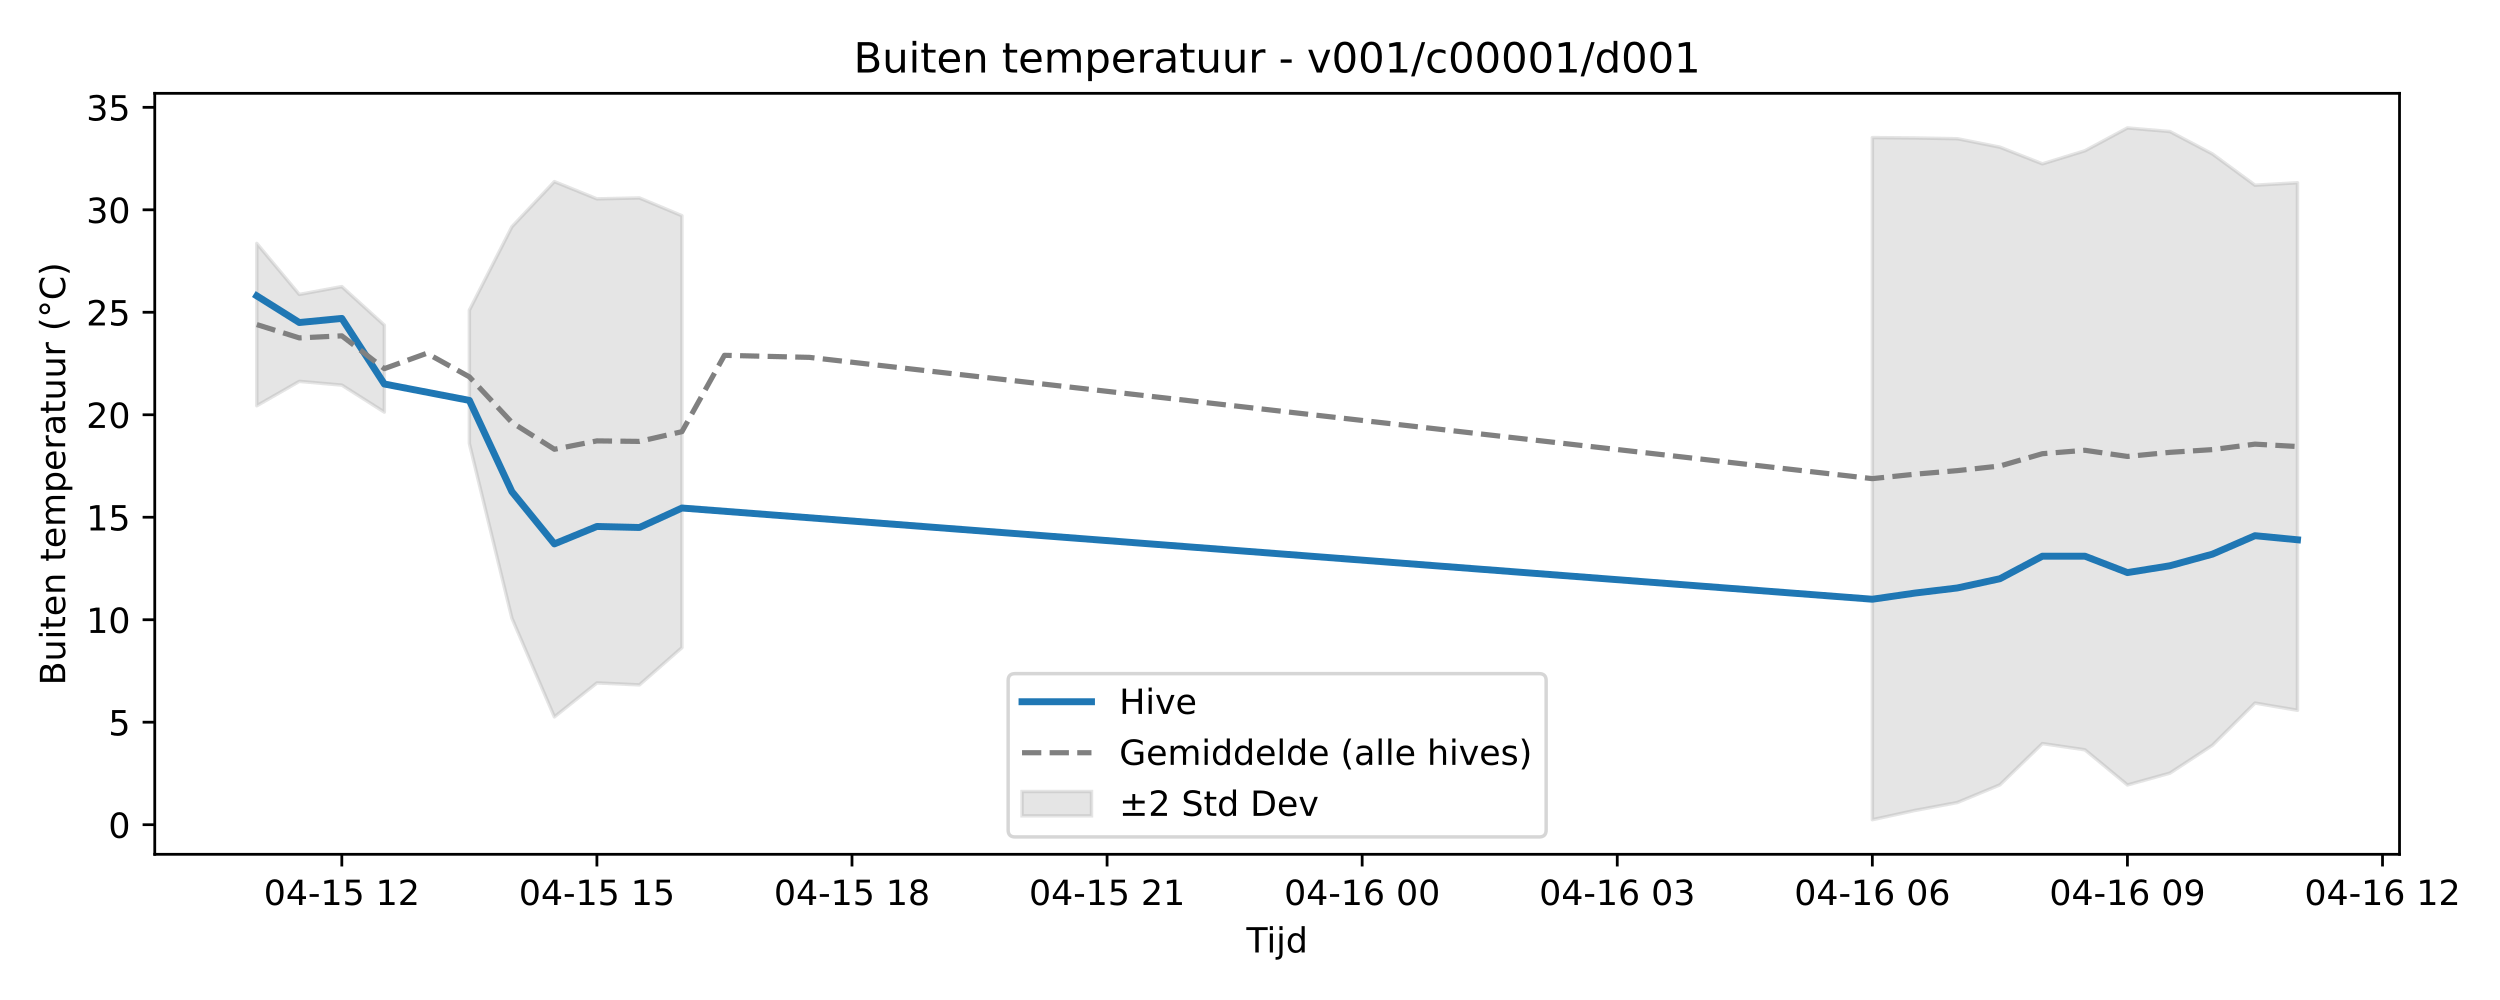
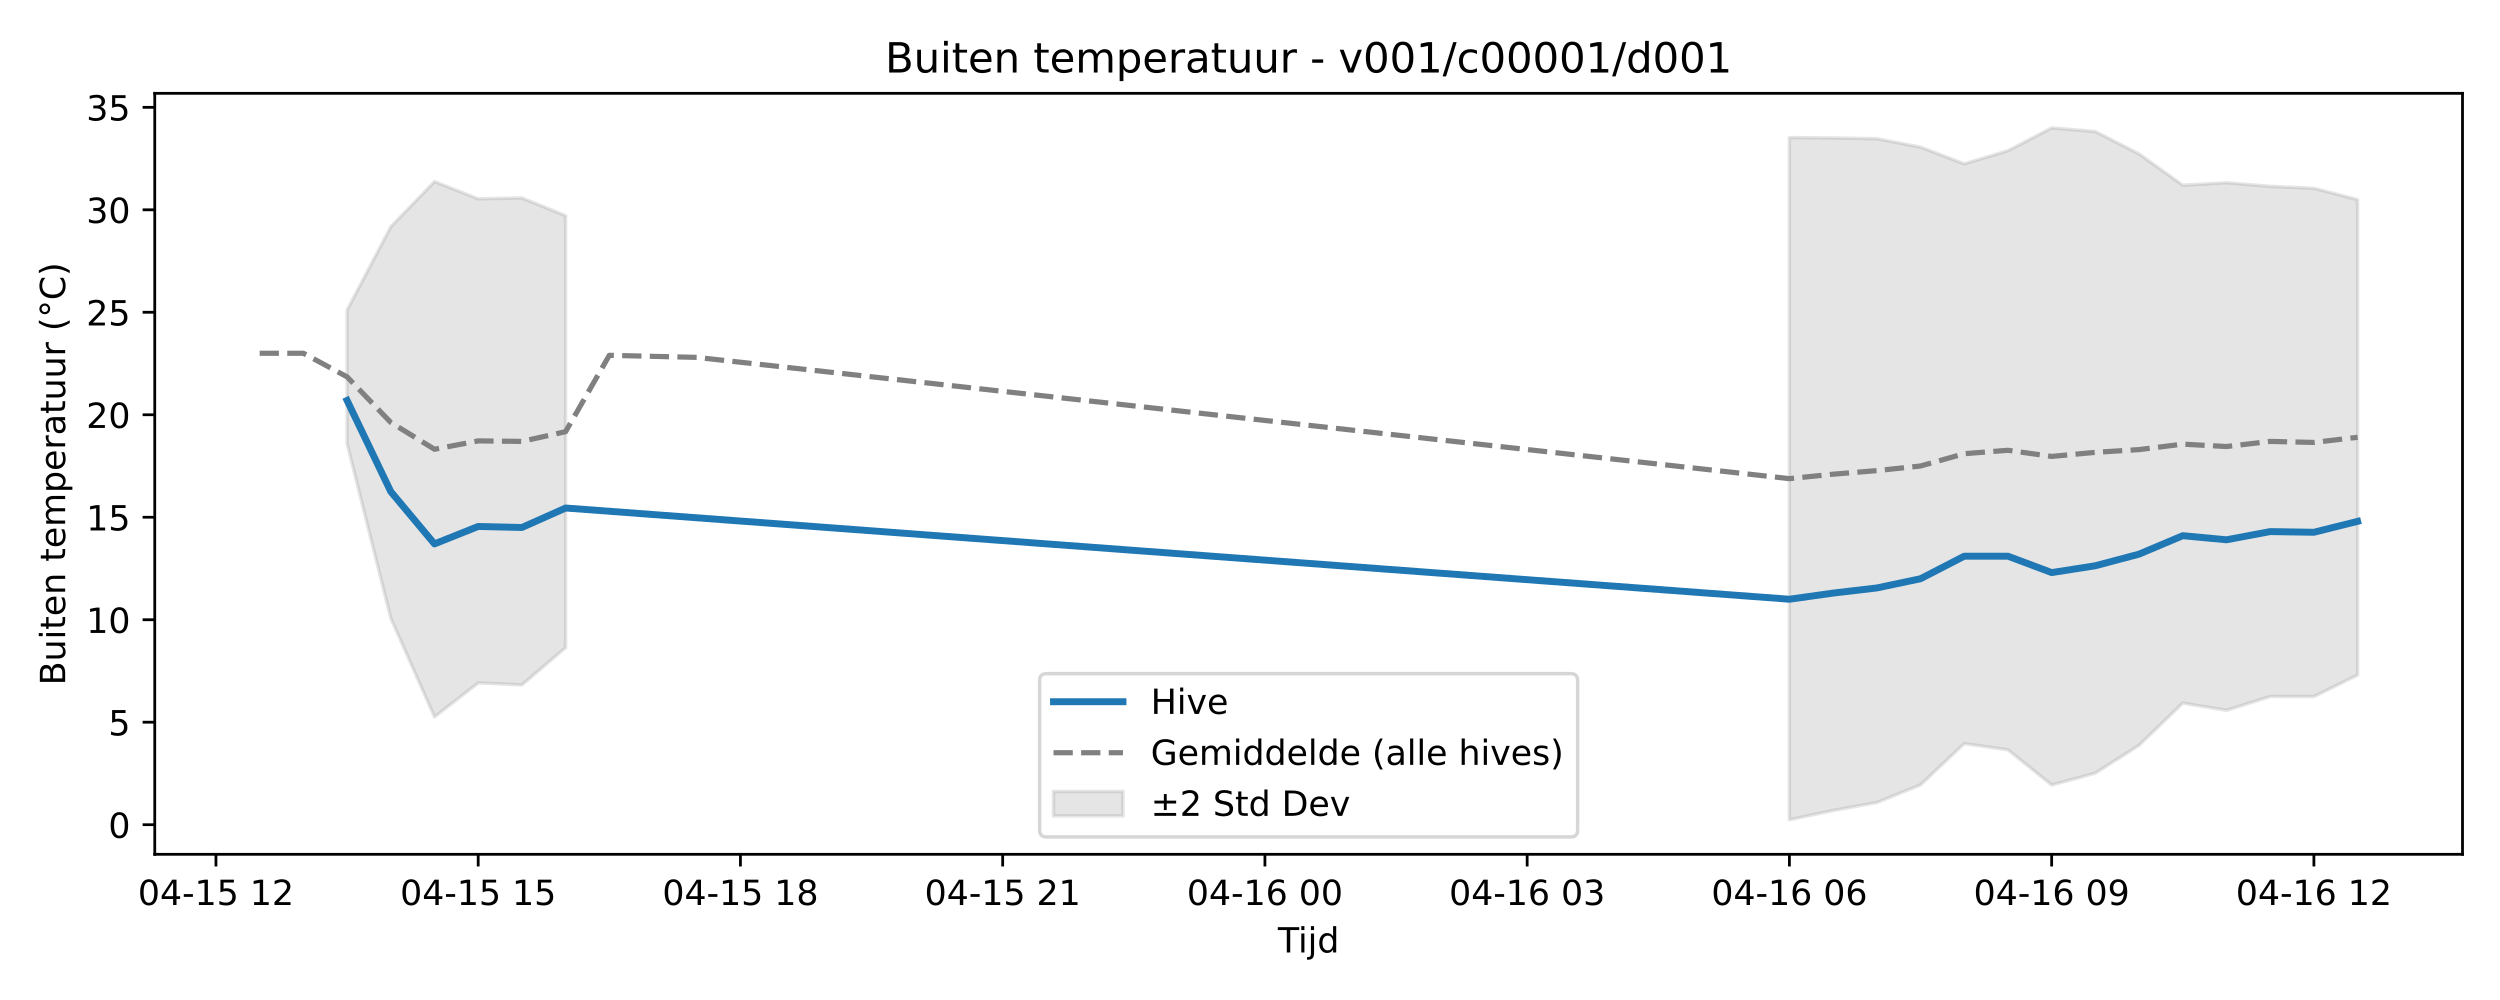
<svg xmlns="http://www.w3.org/2000/svg" xmlns:xlink="http://www.w3.org/1999/xlink" width="720pt" height="288pt" viewBox="0 0 720 288" version="1.1">
  <defs>
    <style type="text/css">*{stroke-linejoin: round; stroke-linecap: butt}</style>
  </defs>
  <g id="figure_1">
    <g id="patch_1">
      <path d="M 0 288  L 720 288  L 720 0  L 0 0  z " style="fill: #ffffff" />
    </g>
    <g id="axes_1">
      <g id="patch_2">
-         <path d="M 44.57 246.04  L 691.062 246.04  L 691.062 26.88  L 44.57 26.88  z " style="fill: #ffffff" />
+         <path d="M 44.57 246.04  L 709.2 246.04  L 709.2 26.88  L 44.57 26.88  z " style="fill: #ffffff" />
      </g>
      <g id="FillBetweenPolyCollection_1">
-         <path d="M 73.956 70.103  L 73.956 116.852  L 86.2 109.837  L 98.444 110.916  L 110.689 118.691  L 110.689 93.647  L 110.689 93.647  L 98.444 82.533  L 86.2 84.793  L 73.956 70.103  z " clip-path="url(#pbc7a99e768)" style="fill: #808080; fill-opacity: 0.2; stroke: #808080; stroke-opacity: 0.2" />
-         <path d="M 135.177 89.33  L 135.177 127.731  L 147.421 178.014  L 159.665 206.469  L 171.909 196.684  L 184.154 197.249  L 196.398 186.514  L 196.398 62.128  L 196.398 62.128  L 184.154 57.001  L 171.909 57.271  L 159.665 52.307  L 147.421 65.315  L 135.177 89.33  z " clip-path="url(#pbc7a99e768)" style="fill: #808080; fill-opacity: 0.2; stroke: #808080; stroke-opacity: 0.2" />
-         <path d="M 539.235 39.619  L 539.235 236.078  L 551.479 233.408  L 563.723 231.123  L 575.967 226.038  L 588.211 214.148  L 600.455 215.947  L 612.7 226.066  L 624.944 222.659  L 637.188 214.637  L 649.432 202.488  L 661.676 204.568  L 661.676 52.633  L 661.676 52.633  L 649.432 53.335  L 637.188 44.335  L 624.944 37.887  L 612.7 36.842  L 600.455 43.419  L 588.211 47.186  L 575.967 42.379  L 563.723 39.951  L 551.479 39.732  L 539.235 39.619  z " clip-path="url(#pbc7a99e768)" style="fill: #808080; fill-opacity: 0.2; stroke: #808080; stroke-opacity: 0.2" />
+         <path d="M 99.956 89.33  L 99.956 127.731  L 112.544 178.014  L 125.131 206.469  L 137.719 196.684  L 150.307 197.249  L 162.894 186.514  L 162.894 62.128  L 162.894 62.128  L 150.307 57.001  L 137.719 57.271  L 125.131 52.307  L 112.544 65.315  L 99.956 89.33  z " clip-path="url(#p6efbaef630)" style="fill: #808080; fill-opacity: 0.2; stroke: #808080; stroke-opacity: 0.2" />
+         <path d="M 515.35 39.619  L 515.35 236.078  L 527.937 233.408  L 540.525 231.123  L 553.113 226.038  L 565.7 214.148  L 578.288 215.947  L 590.876 226.066  L 603.463 222.659  L 616.051 214.637  L 628.639 202.488  L 641.226 204.568  L 653.814 200.588  L 666.402 200.605  L 678.99 194.399  L 678.99 57.49  L 678.99 57.49  L 666.402 54.235  L 653.814 53.662  L 641.226 52.633  L 628.639 53.335  L 616.051 44.335  L 603.463 37.887  L 590.876 36.842  L 578.288 43.419  L 565.7 47.186  L 553.113 42.379  L 540.525 39.951  L 527.937 39.732  L 515.35 39.619  z " clip-path="url(#p6efbaef630)" style="fill: #808080; fill-opacity: 0.2; stroke: #808080; stroke-opacity: 0.2" />
      </g>
      <g id="matplotlib.axis_1">
        <g id="xtick_1">
          <g id="line2d_1">
            <defs>
-               <path id="mc1a8b65678" d="M 0 0  L 0 3.5  " style="stroke: #000000; stroke-width: 0.8" />
-             </defs>
-             <g>
-               <use xlink:href="#mc1a8b65678" x="98.444" y="246.04" style="stroke: #000000; stroke-width: 0.8" />
+               <path id="m1a8bd1f457" d="M 0 0  L 0 3.5  " style="stroke: #000000; stroke-width: 0.8" />
+             </defs>
+             <g>
+               <use xlink:href="#m1a8bd1f457" x="62.193" y="246.04" style="stroke: #000000; stroke-width: 0.8" />
            </g>
          </g>
          <g id="text_1">
-             <g transform="translate(75.96389 260.6384) scale(0.1 -0.1)">
+             <g transform="translate(39.7123 260.6384) scale(0.1 -0.1)">
              <defs>
                <path id="DejaVuSans-30" d="M 2034 4250  Q 1547 4250 1301 3770  Q 1056 3291 1056 2328  Q 1056 1369 1301 889  Q 1547 409 2034 409  Q 2525 409 2770 889  Q 3016 1369 3016 2328  Q 3016 3291 2770 3770  Q 2525 4250 2034 4250  z M 2034 4750  Q 2819 4750 3233 4129  Q 3647 3509 3647 2328  Q 3647 1150 3233 529  Q 2819 -91 2034 -91  Q 1250 -91 836 529  Q 422 1150 422 2328  Q 422 3509 836 4129  Q 1250 4750 2034 4750  z " transform="scale(0.015625)" />
                <path id="DejaVuSans-34" d="M 2419 4116  L 825 1625  L 2419 1625  L 2419 4116  z M 2253 4666  L 3047 4666  L 3047 1625  L 3713 1625  L 3713 1100  L 3047 1100  L 3047 0  L 2419 0  L 2419 1100  L 313 1100  L 313 1709  L 2253 4666  z " transform="scale(0.015625)" />
                <path id="DejaVuSans-2d" d="M 313 2009  L 1997 2009  L 1997 1497  L 313 1497  L 313 2009  z " transform="scale(0.015625)" />
                <path id="DejaVuSans-31" d="M 794 531  L 1825 531  L 1825 4091  L 703 3866  L 703 4441  L 1819 4666  L 2450 4666  L 2450 531  L 3481 531  L 3481 0  L 794 0  L 794 531  z " transform="scale(0.015625)" />
                <path id="DejaVuSans-35" d="M 691 4666  L 3169 4666  L 3169 4134  L 1269 4134  L 1269 2991  Q 1406 3038 1543 3061  Q 1681 3084 1819 3084  Q 2600 3084 3056 2656  Q 3513 2228 3513 1497  Q 3513 744 3044 326  Q 2575 -91 1722 -91  Q 1428 -91 1123 -41  Q 819 9 494 109  L 494 744  Q 775 591 1075 516  Q 1375 441 1709 441  Q 2250 441 2565 725  Q 2881 1009 2881 1497  Q 2881 1984 2565 2268  Q 2250 2553 1709 2553  Q 1456 2553 1204 2497  Q 953 2441 691 2322  L 691 4666  z " transform="scale(0.015625)" />
                <path id="DejaVuSans-20" transform="scale(0.015625)" />
                <path id="DejaVuSans-32" d="M 1228 531  L 3431 531  L 3431 0  L 469 0  L 469 531  Q 828 903 1448 1529  Q 2069 2156 2228 2338  Q 2531 2678 2651 2914  Q 2772 3150 2772 3378  Q 2772 3750 2511 3984  Q 2250 4219 1831 4219  Q 1534 4219 1204 4116  Q 875 4013 500 3803  L 500 4441  Q 881 4594 1212 4672  Q 1544 4750 1819 4750  Q 2544 4750 2975 4387  Q 3406 4025 3406 3419  Q 3406 3131 3298 2873  Q 3191 2616 2906 2266  Q 2828 2175 2409 1742  Q 1991 1309 1228 531  z " transform="scale(0.015625)" />
              </defs>
              <use xlink:href="#DejaVuSans-30" />
              <use xlink:href="#DejaVuSans-34" transform="translate(63.62305 0)" />
              <use xlink:href="#DejaVuSans-2d" transform="translate(127.2461 0)" />
              <use xlink:href="#DejaVuSans-31" transform="translate(163.3301 0)" />
              <use xlink:href="#DejaVuSans-35" transform="translate(226.9531 0)" />
              <use xlink:href="#DejaVuSans-20" transform="translate(290.5762 0)" />
              <use xlink:href="#DejaVuSans-31" transform="translate(322.3633 0)" />
              <use xlink:href="#DejaVuSans-32" transform="translate(385.9863 0)" />
            </g>
          </g>
        </g>
        <g id="xtick_2">
          <g id="line2d_2">
            <g>
-               <use xlink:href="#mc1a8b65678" x="171.909" y="246.04" style="stroke: #000000; stroke-width: 0.8" />
+               <use xlink:href="#m1a8bd1f457" x="137.719" y="246.04" style="stroke: #000000; stroke-width: 0.8" />
            </g>
          </g>
          <g id="text_2">
-             <g transform="translate(149.4289 260.6384) scale(0.1 -0.1)">
+             <g transform="translate(115.2384 260.6384) scale(0.1 -0.1)">
              <use xlink:href="#DejaVuSans-30" />
              <use xlink:href="#DejaVuSans-34" transform="translate(63.62305 0)" />
              <use xlink:href="#DejaVuSans-2d" transform="translate(127.2461 0)" />
              <use xlink:href="#DejaVuSans-31" transform="translate(163.3301 0)" />
              <use xlink:href="#DejaVuSans-35" transform="translate(226.9531 0)" />
              <use xlink:href="#DejaVuSans-20" transform="translate(290.5762 0)" />
              <use xlink:href="#DejaVuSans-31" transform="translate(322.3633 0)" />
              <use xlink:href="#DejaVuSans-35" transform="translate(385.9863 0)" />
            </g>
          </g>
        </g>
        <g id="xtick_3">
          <g id="line2d_3">
            <g>
-               <use xlink:href="#mc1a8b65678" x="245.374" y="246.04" style="stroke: #000000; stroke-width: 0.8" />
+               <use xlink:href="#m1a8bd1f457" x="213.245" y="246.04" style="stroke: #000000; stroke-width: 0.8" />
            </g>
          </g>
          <g id="text_3">
-             <g transform="translate(222.8939 260.6384) scale(0.1 -0.1)">
+             <g transform="translate(190.7646 260.6384) scale(0.1 -0.1)">
              <defs>
                <path id="DejaVuSans-38" d="M 2034 2216  Q 1584 2216 1326 1975  Q 1069 1734 1069 1313  Q 1069 891 1326 650  Q 1584 409 2034 409  Q 2484 409 2743 651  Q 3003 894 3003 1313  Q 3003 1734 2745 1975  Q 2488 2216 2034 2216  z M 1403 2484  Q 997 2584 770 2862  Q 544 3141 544 3541  Q 544 4100 942 4425  Q 1341 4750 2034 4750  Q 2731 4750 3128 4425  Q 3525 4100 3525 3541  Q 3525 3141 3298 2862  Q 3072 2584 2669 2484  Q 3125 2378 3379 2068  Q 3634 1759 3634 1313  Q 3634 634 3220 271  Q 2806 -91 2034 -91  Q 1263 -91 848 271  Q 434 634 434 1313  Q 434 1759 690 2068  Q 947 2378 1403 2484  z M 1172 3481  Q 1172 3119 1398 2916  Q 1625 2713 2034 2713  Q 2441 2713 2670 2916  Q 2900 3119 2900 3481  Q 2900 3844 2670 4047  Q 2441 4250 2034 4250  Q 1625 4250 1398 4047  Q 1172 3844 1172 3481  z " transform="scale(0.015625)" />
              </defs>
              <use xlink:href="#DejaVuSans-30" />
              <use xlink:href="#DejaVuSans-34" transform="translate(63.62305 0)" />
              <use xlink:href="#DejaVuSans-2d" transform="translate(127.2461 0)" />
              <use xlink:href="#DejaVuSans-31" transform="translate(163.3301 0)" />
              <use xlink:href="#DejaVuSans-35" transform="translate(226.9531 0)" />
              <use xlink:href="#DejaVuSans-20" transform="translate(290.5762 0)" />
              <use xlink:href="#DejaVuSans-31" transform="translate(322.3633 0)" />
              <use xlink:href="#DejaVuSans-38" transform="translate(385.9863 0)" />
            </g>
          </g>
        </g>
        <g id="xtick_4">
          <g id="line2d_4">
            <g>
-               <use xlink:href="#mc1a8b65678" x="318.839" y="246.04" style="stroke: #000000; stroke-width: 0.8" />
+               <use xlink:href="#m1a8bd1f457" x="288.771" y="246.04" style="stroke: #000000; stroke-width: 0.8" />
            </g>
          </g>
          <g id="text_4">
-             <g transform="translate(296.359 260.6384) scale(0.1 -0.1)">
+             <g transform="translate(266.2907 260.6384) scale(0.1 -0.1)">
              <use xlink:href="#DejaVuSans-30" />
              <use xlink:href="#DejaVuSans-34" transform="translate(63.62305 0)" />
              <use xlink:href="#DejaVuSans-2d" transform="translate(127.2461 0)" />
              <use xlink:href="#DejaVuSans-31" transform="translate(163.3301 0)" />
              <use xlink:href="#DejaVuSans-35" transform="translate(226.9531 0)" />
              <use xlink:href="#DejaVuSans-20" transform="translate(290.5762 0)" />
              <use xlink:href="#DejaVuSans-32" transform="translate(322.3633 0)" />
              <use xlink:href="#DejaVuSans-31" transform="translate(385.9863 0)" />
            </g>
          </g>
        </g>
        <g id="xtick_5">
          <g id="line2d_5">
            <g>
-               <use xlink:href="#mc1a8b65678" x="392.304" y="246.04" style="stroke: #000000; stroke-width: 0.8" />
+               <use xlink:href="#m1a8bd1f457" x="364.297" y="246.04" style="stroke: #000000; stroke-width: 0.8" />
            </g>
          </g>
          <g id="text_5">
-             <g transform="translate(369.824 260.6384) scale(0.1 -0.1)">
+             <g transform="translate(341.8168 260.6384) scale(0.1 -0.1)">
              <defs>
                <path id="DejaVuSans-36" d="M 2113 2584  Q 1688 2584 1439 2293  Q 1191 2003 1191 1497  Q 1191 994 1439 701  Q 1688 409 2113 409  Q 2538 409 2786 701  Q 3034 994 3034 1497  Q 3034 2003 2786 2293  Q 2538 2584 2113 2584  z M 3366 4563  L 3366 3988  Q 3128 4100 2886 4159  Q 2644 4219 2406 4219  Q 1781 4219 1451 3797  Q 1122 3375 1075 2522  Q 1259 2794 1537 2939  Q 1816 3084 2150 3084  Q 2853 3084 3261 2657  Q 3669 2231 3669 1497  Q 3669 778 3244 343  Q 2819 -91 2113 -91  Q 1303 -91 875 529  Q 447 1150 447 2328  Q 447 3434 972 4092  Q 1497 4750 2381 4750  Q 2619 4750 2861 4703  Q 3103 4656 3366 4563  z " transform="scale(0.015625)" />
              </defs>
              <use xlink:href="#DejaVuSans-30" />
              <use xlink:href="#DejaVuSans-34" transform="translate(63.62305 0)" />
              <use xlink:href="#DejaVuSans-2d" transform="translate(127.2461 0)" />
              <use xlink:href="#DejaVuSans-31" transform="translate(163.3301 0)" />
              <use xlink:href="#DejaVuSans-36" transform="translate(226.9531 0)" />
              <use xlink:href="#DejaVuSans-20" transform="translate(290.5762 0)" />
              <use xlink:href="#DejaVuSans-30" transform="translate(322.3633 0)" />
              <use xlink:href="#DejaVuSans-30" transform="translate(385.9863 0)" />
            </g>
          </g>
        </g>
        <g id="xtick_6">
          <g id="line2d_6">
            <g>
-               <use xlink:href="#mc1a8b65678" x="465.77" y="246.04" style="stroke: #000000; stroke-width: 0.8" />
+               <use xlink:href="#m1a8bd1f457" x="439.823" y="246.04" style="stroke: #000000; stroke-width: 0.8" />
            </g>
          </g>
          <g id="text_6">
-             <g transform="translate(443.289 260.6384) scale(0.1 -0.1)">
+             <g transform="translate(417.343 260.6384) scale(0.1 -0.1)">
              <defs>
                <path id="DejaVuSans-33" d="M 2597 2516  Q 3050 2419 3304 2112  Q 3559 1806 3559 1356  Q 3559 666 3084 287  Q 2609 -91 1734 -91  Q 1441 -91 1130 -33  Q 819 25 488 141  L 488 750  Q 750 597 1062 519  Q 1375 441 1716 441  Q 2309 441 2620 675  Q 2931 909 2931 1356  Q 2931 1769 2642 2001  Q 2353 2234 1838 2234  L 1294 2234  L 1294 2753  L 1863 2753  Q 2328 2753 2575 2939  Q 2822 3125 2822 3475  Q 2822 3834 2567 4026  Q 2313 4219 1838 4219  Q 1578 4219 1281 4162  Q 984 4106 628 3988  L 628 4550  Q 988 4650 1302 4700  Q 1616 4750 1894 4750  Q 2613 4750 3031 4423  Q 3450 4097 3450 3541  Q 3450 3153 3228 2886  Q 3006 2619 2597 2516  z " transform="scale(0.015625)" />
              </defs>
              <use xlink:href="#DejaVuSans-30" />
              <use xlink:href="#DejaVuSans-34" transform="translate(63.62305 0)" />
              <use xlink:href="#DejaVuSans-2d" transform="translate(127.2461 0)" />
              <use xlink:href="#DejaVuSans-31" transform="translate(163.3301 0)" />
              <use xlink:href="#DejaVuSans-36" transform="translate(226.9531 0)" />
              <use xlink:href="#DejaVuSans-20" transform="translate(290.5762 0)" />
              <use xlink:href="#DejaVuSans-30" transform="translate(322.3633 0)" />
              <use xlink:href="#DejaVuSans-33" transform="translate(385.9863 0)" />
            </g>
          </g>
        </g>
        <g id="xtick_7">
          <g id="line2d_7">
            <g>
-               <use xlink:href="#mc1a8b65678" x="539.235" y="246.04" style="stroke: #000000; stroke-width: 0.8" />
+               <use xlink:href="#m1a8bd1f457" x="515.35" y="246.04" style="stroke: #000000; stroke-width: 0.8" />
            </g>
          </g>
          <g id="text_7">
-             <g transform="translate(516.7541 260.6384) scale(0.1 -0.1)">
+             <g transform="translate(492.8691 260.6384) scale(0.1 -0.1)">
              <use xlink:href="#DejaVuSans-30" />
              <use xlink:href="#DejaVuSans-34" transform="translate(63.62305 0)" />
              <use xlink:href="#DejaVuSans-2d" transform="translate(127.2461 0)" />
              <use xlink:href="#DejaVuSans-31" transform="translate(163.3301 0)" />
              <use xlink:href="#DejaVuSans-36" transform="translate(226.9531 0)" />
              <use xlink:href="#DejaVuSans-20" transform="translate(290.5762 0)" />
              <use xlink:href="#DejaVuSans-30" transform="translate(322.3633 0)" />
              <use xlink:href="#DejaVuSans-36" transform="translate(385.9863 0)" />
            </g>
          </g>
        </g>
        <g id="xtick_8">
          <g id="line2d_8">
            <g>
-               <use xlink:href="#mc1a8b65678" x="612.7" y="246.04" style="stroke: #000000; stroke-width: 0.8" />
+               <use xlink:href="#m1a8bd1f457" x="590.876" y="246.04" style="stroke: #000000; stroke-width: 0.8" />
            </g>
          </g>
          <g id="text_8">
-             <g transform="translate(590.2191 260.6384) scale(0.1 -0.1)">
+             <g transform="translate(568.3953 260.6384) scale(0.1 -0.1)">
              <defs>
                <path id="DejaVuSans-39" d="M 703 97  L 703 672  Q 941 559 1184 500  Q 1428 441 1663 441  Q 2288 441 2617 861  Q 2947 1281 2994 2138  Q 2813 1869 2534 1725  Q 2256 1581 1919 1581  Q 1219 1581 811 2004  Q 403 2428 403 3163  Q 403 3881 828 4315  Q 1253 4750 1959 4750  Q 2769 4750 3195 4129  Q 3622 3509 3622 2328  Q 3622 1225 3098 567  Q 2575 -91 1691 -91  Q 1453 -91 1209 -44  Q 966 3 703 97  z M 1959 2075  Q 2384 2075 2632 2365  Q 2881 2656 2881 3163  Q 2881 3666 2632 3958  Q 2384 4250 1959 4250  Q 1534 4250 1286 3958  Q 1038 3666 1038 3163  Q 1038 2656 1286 2365  Q 1534 2075 1959 2075  z " transform="scale(0.015625)" />
              </defs>
              <use xlink:href="#DejaVuSans-30" />
              <use xlink:href="#DejaVuSans-34" transform="translate(63.62305 0)" />
              <use xlink:href="#DejaVuSans-2d" transform="translate(127.2461 0)" />
              <use xlink:href="#DejaVuSans-31" transform="translate(163.3301 0)" />
              <use xlink:href="#DejaVuSans-36" transform="translate(226.9531 0)" />
              <use xlink:href="#DejaVuSans-20" transform="translate(290.5762 0)" />
              <use xlink:href="#DejaVuSans-30" transform="translate(322.3633 0)" />
              <use xlink:href="#DejaVuSans-39" transform="translate(385.9863 0)" />
            </g>
          </g>
        </g>
        <g id="xtick_9">
          <g id="line2d_9">
            <g>
-               <use xlink:href="#mc1a8b65678" x="686.165" y="246.04" style="stroke: #000000; stroke-width: 0.8" />
+               <use xlink:href="#m1a8bd1f457" x="666.402" y="246.04" style="stroke: #000000; stroke-width: 0.8" />
            </g>
          </g>
          <g id="text_9">
-             <g transform="translate(663.6841 260.6384) scale(0.1 -0.1)">
+             <g transform="translate(643.9214 260.6384) scale(0.1 -0.1)">
              <use xlink:href="#DejaVuSans-30" />
              <use xlink:href="#DejaVuSans-34" transform="translate(63.62305 0)" />
              <use xlink:href="#DejaVuSans-2d" transform="translate(127.2461 0)" />
              <use xlink:href="#DejaVuSans-31" transform="translate(163.3301 0)" />
              <use xlink:href="#DejaVuSans-36" transform="translate(226.9531 0)" />
              <use xlink:href="#DejaVuSans-20" transform="translate(290.5762 0)" />
              <use xlink:href="#DejaVuSans-31" transform="translate(322.3633 0)" />
              <use xlink:href="#DejaVuSans-32" transform="translate(385.9863 0)" />
            </g>
          </g>
        </g>
        <g id="text_10">
-           <g transform="translate(358.9661 274.3166) scale(0.1 -0.1)">
+           <g transform="translate(368.035 274.3166) scale(0.1 -0.1)">
            <defs>
              <path id="DejaVuSans-54" d="M -19 4666  L 3928 4666  L 3928 4134  L 2272 4134  L 2272 0  L 1638 0  L 1638 4134  L -19 4134  L -19 4666  z " transform="scale(0.015625)" />
              <path id="DejaVuSans-69" d="M 603 3500  L 1178 3500  L 1178 0  L 603 0  L 603 3500  z M 603 4863  L 1178 4863  L 1178 4134  L 603 4134  L 603 4863  z " transform="scale(0.015625)" />
              <path id="DejaVuSans-6a" d="M 603 3500  L 1178 3500  L 1178 -63  Q 1178 -731 923 -1031  Q 669 -1331 103 -1331  L -116 -1331  L -116 -844  L 38 -844  Q 366 -844 484 -692  Q 603 -541 603 -63  L 603 3500  z M 603 4863  L 1178 4863  L 1178 4134  L 603 4134  L 603 4863  z " transform="scale(0.015625)" />
              <path id="DejaVuSans-64" d="M 2906 2969  L 2906 4863  L 3481 4863  L 3481 0  L 2906 0  L 2906 525  Q 2725 213 2448 61  Q 2172 -91 1784 -91  Q 1150 -91 751 415  Q 353 922 353 1747  Q 353 2572 751 3078  Q 1150 3584 1784 3584  Q 2172 3584 2448 3432  Q 2725 3281 2906 2969  z M 947 1747  Q 947 1113 1208 752  Q 1469 391 1925 391  Q 2381 391 2643 752  Q 2906 1113 2906 1747  Q 2906 2381 2643 2742  Q 2381 3103 1925 3103  Q 1469 3103 1208 2742  Q 947 2381 947 1747  z " transform="scale(0.015625)" />
            </defs>
            <use xlink:href="#DejaVuSans-54" />
            <use xlink:href="#DejaVuSans-69" transform="translate(57.95898 0)" />
            <use xlink:href="#DejaVuSans-6a" transform="translate(85.74219 0)" />
            <use xlink:href="#DejaVuSans-64" transform="translate(113.5254 0)" />
          </g>
        </g>
      </g>
      <g id="matplotlib.axis_2">
        <g id="ytick_1">
          <g id="line2d_10">
            <defs>
-               <path id="m2f827213f3" d="M 0 0  L -3.5 0  " style="stroke: #000000; stroke-width: 0.8" />
-             </defs>
-             <g>
-               <use xlink:href="#m2f827213f3" x="44.57" y="237.511" style="stroke: #000000; stroke-width: 0.8" />
+               <path id="m69169f152b" d="M 0 0  L -3.5 0  " style="stroke: #000000; stroke-width: 0.8" />
+             </defs>
+             <g>
+               <use xlink:href="#m69169f152b" x="44.57" y="237.511" style="stroke: #000000; stroke-width: 0.8" />
            </g>
          </g>
          <g id="text_11">
            <g transform="translate(31.2075 241.3104) scale(0.1 -0.1)">
              <use xlink:href="#DejaVuSans-30" />
            </g>
          </g>
        </g>
        <g id="ytick_2">
          <g id="line2d_11">
            <g>
-               <use xlink:href="#m2f827213f3" x="44.57" y="207.996" style="stroke: #000000; stroke-width: 0.8" />
+               <use xlink:href="#m69169f152b" x="44.57" y="207.996" style="stroke: #000000; stroke-width: 0.8" />
            </g>
          </g>
          <g id="text_12">
            <g transform="translate(31.2075 211.7953) scale(0.1 -0.1)">
              <use xlink:href="#DejaVuSans-35" />
            </g>
          </g>
        </g>
        <g id="ytick_3">
          <g id="line2d_12">
            <g>
-               <use xlink:href="#m2f827213f3" x="44.57" y="178.481" style="stroke: #000000; stroke-width: 0.8" />
+               <use xlink:href="#m69169f152b" x="44.57" y="178.481" style="stroke: #000000; stroke-width: 0.8" />
            </g>
          </g>
          <g id="text_13">
            <g transform="translate(24.845 182.2803) scale(0.1 -0.1)">
              <use xlink:href="#DejaVuSans-31" />
              <use xlink:href="#DejaVuSans-30" transform="translate(63.62305 0)" />
            </g>
          </g>
        </g>
        <g id="ytick_4">
          <g id="line2d_13">
            <g>
-               <use xlink:href="#m2f827213f3" x="44.57" y="148.966" style="stroke: #000000; stroke-width: 0.8" />
+               <use xlink:href="#m69169f152b" x="44.57" y="148.966" style="stroke: #000000; stroke-width: 0.8" />
            </g>
          </g>
          <g id="text_14">
            <g transform="translate(24.845 152.7653) scale(0.1 -0.1)">
              <use xlink:href="#DejaVuSans-31" />
              <use xlink:href="#DejaVuSans-35" transform="translate(63.62305 0)" />
            </g>
          </g>
        </g>
        <g id="ytick_5">
          <g id="line2d_14">
            <g>
-               <use xlink:href="#m2f827213f3" x="44.57" y="119.451" style="stroke: #000000; stroke-width: 0.8" />
+               <use xlink:href="#m69169f152b" x="44.57" y="119.451" style="stroke: #000000; stroke-width: 0.8" />
            </g>
          </g>
          <g id="text_15">
            <g transform="translate(24.845 123.2502) scale(0.1 -0.1)">
              <use xlink:href="#DejaVuSans-32" />
              <use xlink:href="#DejaVuSans-30" transform="translate(63.62305 0)" />
            </g>
          </g>
        </g>
        <g id="ytick_6">
          <g id="line2d_15">
            <g>
-               <use xlink:href="#m2f827213f3" x="44.57" y="89.936" style="stroke: #000000; stroke-width: 0.8" />
+               <use xlink:href="#m69169f152b" x="44.57" y="89.936" style="stroke: #000000; stroke-width: 0.8" />
            </g>
          </g>
          <g id="text_16">
            <g transform="translate(24.845 93.73517) scale(0.1 -0.1)">
              <use xlink:href="#DejaVuSans-32" />
              <use xlink:href="#DejaVuSans-35" transform="translate(63.62305 0)" />
            </g>
          </g>
        </g>
        <g id="ytick_7">
          <g id="line2d_16">
            <g>
-               <use xlink:href="#m2f827213f3" x="44.57" y="60.421" style="stroke: #000000; stroke-width: 0.8" />
+               <use xlink:href="#m69169f152b" x="44.57" y="60.421" style="stroke: #000000; stroke-width: 0.8" />
            </g>
          </g>
          <g id="text_17">
            <g transform="translate(24.845 64.22013) scale(0.1 -0.1)">
              <use xlink:href="#DejaVuSans-33" />
              <use xlink:href="#DejaVuSans-30" transform="translate(63.62305 0)" />
            </g>
          </g>
        </g>
        <g id="ytick_8">
          <g id="line2d_17">
            <g>
-               <use xlink:href="#m2f827213f3" x="44.57" y="30.906" style="stroke: #000000; stroke-width: 0.8" />
+               <use xlink:href="#m69169f152b" x="44.57" y="30.906" style="stroke: #000000; stroke-width: 0.8" />
            </g>
          </g>
          <g id="text_18">
            <g transform="translate(24.845 34.70509) scale(0.1 -0.1)">
              <use xlink:href="#DejaVuSans-33" />
              <use xlink:href="#DejaVuSans-35" transform="translate(63.62305 0)" />
            </g>
          </g>
        </g>
        <g id="text_19">
          <g transform="translate(18.76531 197.3553) rotate(-90) scale(0.1 -0.1)">
            <defs>
              <path id="DejaVuSans-42" d="M 1259 2228  L 1259 519  L 2272 519  Q 2781 519 3026 730  Q 3272 941 3272 1375  Q 3272 1813 3026 2020  Q 2781 2228 2272 2228  L 1259 2228  z M 1259 4147  L 1259 2741  L 2194 2741  Q 2656 2741 2882 2914  Q 3109 3088 3109 3444  Q 3109 3797 2882 3972  Q 2656 4147 2194 4147  L 1259 4147  z M 628 4666  L 2241 4666  Q 2963 4666 3353 4366  Q 3744 4066 3744 3513  Q 3744 3084 3544 2831  Q 3344 2578 2956 2516  Q 3422 2416 3680 2098  Q 3938 1781 3938 1306  Q 3938 681 3513 340  Q 3088 0 2303 0  L 628 0  L 628 4666  z " transform="scale(0.015625)" />
              <path id="DejaVuSans-75" d="M 544 1381  L 544 3500  L 1119 3500  L 1119 1403  Q 1119 906 1312 657  Q 1506 409 1894 409  Q 2359 409 2629 706  Q 2900 1003 2900 1516  L 2900 3500  L 3475 3500  L 3475 0  L 2900 0  L 2900 538  Q 2691 219 2414 64  Q 2138 -91 1772 -91  Q 1169 -91 856 284  Q 544 659 544 1381  z M 1991 3584  L 1991 3584  z " transform="scale(0.015625)" />
              <path id="DejaVuSans-74" d="M 1172 4494  L 1172 3500  L 2356 3500  L 2356 3053  L 1172 3053  L 1172 1153  Q 1172 725 1289 603  Q 1406 481 1766 481  L 2356 481  L 2356 0  L 1766 0  Q 1100 0 847 248  Q 594 497 594 1153  L 594 3053  L 172 3053  L 172 3500  L 594 3500  L 594 4494  L 1172 4494  z " transform="scale(0.015625)" />
              <path id="DejaVuSans-65" d="M 3597 1894  L 3597 1613  L 953 1613  Q 991 1019 1311 708  Q 1631 397 2203 397  Q 2534 397 2845 478  Q 3156 559 3463 722  L 3463 178  Q 3153 47 2828 -22  Q 2503 -91 2169 -91  Q 1331 -91 842 396  Q 353 884 353 1716  Q 353 2575 817 3079  Q 1281 3584 2069 3584  Q 2775 3584 3186 3129  Q 3597 2675 3597 1894  z M 3022 2063  Q 3016 2534 2758 2815  Q 2500 3097 2075 3097  Q 1594 3097 1305 2825  Q 1016 2553 972 2059  L 3022 2063  z " transform="scale(0.015625)" />
              <path id="DejaVuSans-6e" d="M 3513 2113  L 3513 0  L 2938 0  L 2938 2094  Q 2938 2591 2744 2837  Q 2550 3084 2163 3084  Q 1697 3084 1428 2787  Q 1159 2491 1159 1978  L 1159 0  L 581 0  L 581 3500  L 1159 3500  L 1159 2956  Q 1366 3272 1645 3428  Q 1925 3584 2291 3584  Q 2894 3584 3203 3211  Q 3513 2838 3513 2113  z " transform="scale(0.015625)" />
              <path id="DejaVuSans-6d" d="M 3328 2828  Q 3544 3216 3844 3400  Q 4144 3584 4550 3584  Q 5097 3584 5394 3201  Q 5691 2819 5691 2113  L 5691 0  L 5113 0  L 5113 2094  Q 5113 2597 4934 2840  Q 4756 3084 4391 3084  Q 3944 3084 3684 2787  Q 3425 2491 3425 1978  L 3425 0  L 2847 0  L 2847 2094  Q 2847 2600 2669 2842  Q 2491 3084 2119 3084  Q 1678 3084 1418 2786  Q 1159 2488 1159 1978  L 1159 0  L 581 0  L 581 3500  L 1159 3500  L 1159 2956  Q 1356 3278 1631 3431  Q 1906 3584 2284 3584  Q 2666 3584 2933 3390  Q 3200 3197 3328 2828  z " transform="scale(0.015625)" />
              <path id="DejaVuSans-70" d="M 1159 525  L 1159 -1331  L 581 -1331  L 581 3500  L 1159 3500  L 1159 2969  Q 1341 3281 1617 3432  Q 1894 3584 2278 3584  Q 2916 3584 3314 3078  Q 3713 2572 3713 1747  Q 3713 922 3314 415  Q 2916 -91 2278 -91  Q 1894 -91 1617 61  Q 1341 213 1159 525  z M 3116 1747  Q 3116 2381 2855 2742  Q 2594 3103 2138 3103  Q 1681 3103 1420 2742  Q 1159 2381 1159 1747  Q 1159 1113 1420 752  Q 1681 391 2138 391  Q 2594 391 2855 752  Q 3116 1113 3116 1747  z " transform="scale(0.015625)" />
              <path id="DejaVuSans-72" d="M 2631 2963  Q 2534 3019 2420 3045  Q 2306 3072 2169 3072  Q 1681 3072 1420 2755  Q 1159 2438 1159 1844  L 1159 0  L 581 0  L 581 3500  L 1159 3500  L 1159 2956  Q 1341 3275 1631 3429  Q 1922 3584 2338 3584  Q 2397 3584 2469 3576  Q 2541 3569 2628 3553  L 2631 2963  z " transform="scale(0.015625)" />
              <path id="DejaVuSans-61" d="M 2194 1759  Q 1497 1759 1228 1600  Q 959 1441 959 1056  Q 959 750 1161 570  Q 1363 391 1709 391  Q 2188 391 2477 730  Q 2766 1069 2766 1631  L 2766 1759  L 2194 1759  z M 3341 1997  L 3341 0  L 2766 0  L 2766 531  Q 2569 213 2275 61  Q 1981 -91 1556 -91  Q 1019 -91 701 211  Q 384 513 384 1019  Q 384 1609 779 1909  Q 1175 2209 1959 2209  L 2766 2209  L 2766 2266  Q 2766 2663 2505 2880  Q 2244 3097 1772 3097  Q 1472 3097 1187 3025  Q 903 2953 641 2809  L 641 3341  Q 956 3463 1253 3523  Q 1550 3584 1831 3584  Q 2591 3584 2966 3190  Q 3341 2797 3341 1997  z " transform="scale(0.015625)" />
              <path id="DejaVuSans-28" d="M 1984 4856  Q 1566 4138 1362 3434  Q 1159 2731 1159 2009  Q 1159 1288 1364 580  Q 1569 -128 1984 -844  L 1484 -844  Q 1016 -109 783 600  Q 550 1309 550 2009  Q 550 2706 781 3412  Q 1013 4119 1484 4856  L 1984 4856  z " transform="scale(0.015625)" />
              <path id="DejaVuSans-b0" d="M 1600 4347  Q 1350 4347 1178 4173  Q 1006 4000 1006 3750  Q 1006 3503 1178 3333  Q 1350 3163 1600 3163  Q 1850 3163 2022 3333  Q 2194 3503 2194 3750  Q 2194 3997 2020 4172  Q 1847 4347 1600 4347  z M 1600 4750  Q 1800 4750 1984 4673  Q 2169 4597 2303 4453  Q 2447 4313 2519 4134  Q 2591 3956 2591 3750  Q 2591 3338 2302 3052  Q 2013 2766 1594 2766  Q 1172 2766 890 3047  Q 609 3328 609 3750  Q 609 4169 896 4459  Q 1184 4750 1600 4750  z " transform="scale(0.015625)" />
              <path id="DejaVuSans-43" d="M 4122 4306  L 4122 3641  Q 3803 3938 3442 4084  Q 3081 4231 2675 4231  Q 1875 4231 1450 3742  Q 1025 3253 1025 2328  Q 1025 1406 1450 917  Q 1875 428 2675 428  Q 3081 428 3442 575  Q 3803 722 4122 1019  L 4122 359  Q 3791 134 3420 21  Q 3050 -91 2638 -91  Q 1578 -91 968 557  Q 359 1206 359 2328  Q 359 3453 968 4101  Q 1578 4750 2638 4750  Q 3056 4750 3426 4639  Q 3797 4528 4122 4306  z " transform="scale(0.015625)" />
              <path id="DejaVuSans-29" d="M 513 4856  L 1013 4856  Q 1481 4119 1714 3412  Q 1947 2706 1947 2009  Q 1947 1309 1714 600  Q 1481 -109 1013 -844  L 513 -844  Q 928 -128 1133 580  Q 1338 1288 1338 2009  Q 1338 2731 1133 3434  Q 928 4138 513 4856  z " transform="scale(0.015625)" />
            </defs>
            <use xlink:href="#DejaVuSans-42" />
            <use xlink:href="#DejaVuSans-75" transform="translate(68.60352 0)" />
            <use xlink:href="#DejaVuSans-69" transform="translate(131.9824 0)" />
            <use xlink:href="#DejaVuSans-74" transform="translate(159.7656 0)" />
            <use xlink:href="#DejaVuSans-65" transform="translate(198.9746 0)" />
            <use xlink:href="#DejaVuSans-6e" transform="translate(260.498 0)" />
            <use xlink:href="#DejaVuSans-20" transform="translate(323.877 0)" />
            <use xlink:href="#DejaVuSans-74" transform="translate(355.6641 0)" />
            <use xlink:href="#DejaVuSans-65" transform="translate(394.873 0)" />
            <use xlink:href="#DejaVuSans-6d" transform="translate(456.3965 0)" />
            <use xlink:href="#DejaVuSans-70" transform="translate(553.8086 0)" />
            <use xlink:href="#DejaVuSans-65" transform="translate(617.2852 0)" />
            <use xlink:href="#DejaVuSans-72" transform="translate(678.8086 0)" />
            <use xlink:href="#DejaVuSans-61" transform="translate(719.9219 0)" />
            <use xlink:href="#DejaVuSans-74" transform="translate(781.2012 0)" />
            <use xlink:href="#DejaVuSans-75" transform="translate(820.4102 0)" />
            <use xlink:href="#DejaVuSans-75" transform="translate(883.7891 0)" />
            <use xlink:href="#DejaVuSans-72" transform="translate(947.168 0)" />
            <use xlink:href="#DejaVuSans-20" transform="translate(988.2812 0)" />
            <use xlink:href="#DejaVuSans-28" transform="translate(1020.068 0)" />
            <use xlink:href="#DejaVuSans-b0" transform="translate(1059.082 0)" />
            <use xlink:href="#DejaVuSans-43" transform="translate(1109.082 0)" />
            <use xlink:href="#DejaVuSans-29" transform="translate(1178.906 0)" />
          </g>
        </g>
      </g>
      <g id="line2d_18">
-         <path d="M 73.956 85.214  L 86.2 92.887  L 98.444 91.707  L 110.689 110.596  L 135.177 115.319  L 147.421 141.587  L 159.665 156.64  L 171.909 151.622  L 184.154 151.918  L 196.398 146.31  L 539.235 172.578  L 551.479 170.807  L 563.723 169.331  L 575.967 166.675  L 588.211 160.182  L 600.455 160.182  L 612.7 164.904  L 624.944 162.936  L 637.188 159.591  L 649.432 154.279  L 661.676 155.459  " clip-path="url(#pbc7a99e768)" style="fill: none; stroke: #1f77b4; stroke-width: 2; stroke-linecap: square" />
+         <path d="M 99.956 115.319  L 112.544 141.587  L 125.131 156.64  L 137.719 151.622  L 150.307 151.918  L 162.894 146.31  L 515.35 172.578  L 527.937 170.807  L 540.525 169.331  L 553.113 166.675  L 565.7 160.182  L 578.288 160.182  L 590.876 164.904  L 603.463 162.936  L 616.051 159.591  L 628.639 154.279  L 641.226 155.459  L 653.814 153.098  L 666.402 153.295  L 678.99 150.147  " clip-path="url(#p6efbaef630)" style="fill: none; stroke: #1f77b4; stroke-width: 2; stroke-linecap: square" />
      </g>
      <g id="line2d_19">
-         <path d="M 73.956 93.478  L 86.2 97.315  L 98.444 96.724  L 110.689 106.169  L 122.933 101.742  L 135.177 108.53  L 147.421 121.665  L 159.665 129.388  L 171.909 126.977  L 184.154 127.125  L 196.398 124.321  L 208.642 102.332  L 233.13 102.923  L 539.235 137.849  L 551.479 136.57  L 563.723 135.537  L 575.967 134.209  L 588.211 130.667  L 600.455 129.683  L 612.7 131.454  L 624.944 130.273  L 637.188 129.486  L 649.432 127.912  L 661.676 128.601  " clip-path="url(#pbc7a99e768)" style="fill: none; stroke-dasharray: 5.55,2.4; stroke-dashoffset: 0; stroke: #808080; stroke-width: 1.5" />
+         <path d="M 74.78 101.742  L 87.368 101.742  L 99.956 108.53  L 112.544 121.665  L 125.131 129.388  L 137.719 126.977  L 150.307 127.125  L 162.894 124.321  L 175.482 102.332  L 200.657 102.923  L 515.35 137.849  L 527.937 136.57  L 540.525 135.537  L 553.113 134.209  L 565.7 130.667  L 578.288 129.683  L 590.876 131.454  L 603.463 130.273  L 616.051 129.486  L 628.639 127.912  L 641.226 128.601  L 653.814 127.125  L 666.402 127.42  L 678.99 125.944  " clip-path="url(#p6efbaef630)" style="fill: none; stroke-dasharray: 5.55,2.4; stroke-dashoffset: 0; stroke: #808080; stroke-width: 1.5" />
      </g>
      <g id="patch_3">
        <path d="M 44.57 246.04  L 44.57 26.88  " style="fill: none; stroke: #000000; stroke-width: 0.8; stroke-linejoin: miter; stroke-linecap: square" />
      </g>
      <g id="patch_4">
-         <path d="M 691.062 246.04  L 691.062 26.88  " style="fill: none; stroke: #000000; stroke-width: 0.8; stroke-linejoin: miter; stroke-linecap: square" />
+         <path d="M 709.2 246.04  L 709.2 26.88  " style="fill: none; stroke: #000000; stroke-width: 0.8; stroke-linejoin: miter; stroke-linecap: square" />
      </g>
      <g id="patch_5">
-         <path d="M 44.57 246.04  L 691.062 246.04  " style="fill: none; stroke: #000000; stroke-width: 0.8; stroke-linejoin: miter; stroke-linecap: square" />
+         <path d="M 44.57 246.04  L 709.2 246.04  " style="fill: none; stroke: #000000; stroke-width: 0.8; stroke-linejoin: miter; stroke-linecap: square" />
      </g>
      <g id="patch_6">
-         <path d="M 44.57 26.88  L 691.062 26.88  " style="fill: none; stroke: #000000; stroke-width: 0.8; stroke-linejoin: miter; stroke-linecap: square" />
+         <path d="M 44.57 26.88  L 709.2 26.88  " style="fill: none; stroke: #000000; stroke-width: 0.8; stroke-linejoin: miter; stroke-linecap: square" />
      </g>
      <g id="text_20">
-         <g transform="translate(245.8474 20.88) scale(0.12 -0.12)">
+         <g transform="translate(254.9162 20.88) scale(0.12 -0.12)">
          <defs>
            <path id="DejaVuSans-76" d="M 191 3500  L 800 3500  L 1894 563  L 2988 3500  L 3597 3500  L 2284 0  L 1503 0  L 191 3500  z " transform="scale(0.015625)" />
            <path id="DejaVuSans-2f" d="M 1625 4666  L 2156 4666  L 531 -594  L 0 -594  L 1625 4666  z " transform="scale(0.015625)" />
            <path id="DejaVuSans-63" d="M 3122 3366  L 3122 2828  Q 2878 2963 2633 3030  Q 2388 3097 2138 3097  Q 1578 3097 1268 2742  Q 959 2388 959 1747  Q 959 1106 1268 751  Q 1578 397 2138 397  Q 2388 397 2633 464  Q 2878 531 3122 666  L 3122 134  Q 2881 22 2623 -34  Q 2366 -91 2075 -91  Q 1284 -91 818 406  Q 353 903 353 1747  Q 353 2603 823 3093  Q 1294 3584 2113 3584  Q 2378 3584 2631 3529  Q 2884 3475 3122 3366  z " transform="scale(0.015625)" />
          </defs>
          <use xlink:href="#DejaVuSans-42" />
          <use xlink:href="#DejaVuSans-75" transform="translate(68.60352 0)" />
          <use xlink:href="#DejaVuSans-69" transform="translate(131.9824 0)" />
          <use xlink:href="#DejaVuSans-74" transform="translate(159.7656 0)" />
          <use xlink:href="#DejaVuSans-65" transform="translate(198.9746 0)" />
          <use xlink:href="#DejaVuSans-6e" transform="translate(260.498 0)" />
          <use xlink:href="#DejaVuSans-20" transform="translate(323.877 0)" />
          <use xlink:href="#DejaVuSans-74" transform="translate(355.6641 0)" />
          <use xlink:href="#DejaVuSans-65" transform="translate(394.873 0)" />
          <use xlink:href="#DejaVuSans-6d" transform="translate(456.3965 0)" />
          <use xlink:href="#DejaVuSans-70" transform="translate(553.8086 0)" />
          <use xlink:href="#DejaVuSans-65" transform="translate(617.2852 0)" />
          <use xlink:href="#DejaVuSans-72" transform="translate(678.8086 0)" />
          <use xlink:href="#DejaVuSans-61" transform="translate(719.9219 0)" />
          <use xlink:href="#DejaVuSans-74" transform="translate(781.2012 0)" />
          <use xlink:href="#DejaVuSans-75" transform="translate(820.4102 0)" />
          <use xlink:href="#DejaVuSans-75" transform="translate(883.7891 0)" />
          <use xlink:href="#DejaVuSans-72" transform="translate(947.168 0)" />
          <use xlink:href="#DejaVuSans-20" transform="translate(988.2812 0)" />
          <use xlink:href="#DejaVuSans-2d" transform="translate(1020.068 0)" />
          <use xlink:href="#DejaVuSans-20" transform="translate(1056.152 0)" />
          <use xlink:href="#DejaVuSans-76" transform="translate(1087.939 0)" />
          <use xlink:href="#DejaVuSans-30" transform="translate(1147.119 0)" />
          <use xlink:href="#DejaVuSans-30" transform="translate(1210.742 0)" />
          <use xlink:href="#DejaVuSans-31" transform="translate(1274.365 0)" />
          <use xlink:href="#DejaVuSans-2f" transform="translate(1337.988 0)" />
          <use xlink:href="#DejaVuSans-63" transform="translate(1371.68 0)" />
          <use xlink:href="#DejaVuSans-30" transform="translate(1426.66 0)" />
          <use xlink:href="#DejaVuSans-30" transform="translate(1490.283 0)" />
          <use xlink:href="#DejaVuSans-30" transform="translate(1553.906 0)" />
          <use xlink:href="#DejaVuSans-30" transform="translate(1617.529 0)" />
          <use xlink:href="#DejaVuSans-31" transform="translate(1681.152 0)" />
          <use xlink:href="#DejaVuSans-2f" transform="translate(1744.775 0)" />
          <use xlink:href="#DejaVuSans-64" transform="translate(1778.467 0)" />
          <use xlink:href="#DejaVuSans-30" transform="translate(1841.943 0)" />
          <use xlink:href="#DejaVuSans-30" transform="translate(1905.566 0)" />
          <use xlink:href="#DejaVuSans-31" transform="translate(1969.189 0)" />
        </g>
      </g>
      <g id="legend_1">
        <g id="patch_7">
-           <path d="M 292.344 241.04  L 443.288 241.04  Q 445.288 241.04 445.288 239.04  L 445.288 196.006  Q 445.288 194.006 443.288 194.006  L 292.344 194.006  Q 290.344 194.006 290.344 196.006  L 290.344 239.04  Q 290.344 241.04 292.344 241.04  z " style="fill: #ffffff; opacity: 0.8; stroke: #cccccc; stroke-linejoin: miter" />
+           <path d="M 301.413 241.04  L 452.357 241.04  Q 454.357 241.04 454.357 239.04  L 454.357 196.006  Q 454.357 194.006 452.357 194.006  L 301.413 194.006  Q 299.413 194.006 299.413 196.006  L 299.413 239.04  Q 299.413 241.04 301.413 241.04  z " style="fill: #ffffff; opacity: 0.8; stroke: #cccccc; stroke-linejoin: miter" />
        </g>
        <g id="line2d_20">
-           <path d="M 294.344 202.104  L 304.344 202.104  L 314.344 202.104  " style="fill: none; stroke: #1f77b4; stroke-width: 2; stroke-linecap: square" />
+           <path d="M 303.413 202.104  L 313.413 202.104  L 323.413 202.104  " style="fill: none; stroke: #1f77b4; stroke-width: 2; stroke-linecap: square" />
        </g>
        <g id="text_21">
-           <g transform="translate(322.3443 205.6041) scale(0.1 -0.1)">
+           <g transform="translate(331.4131 205.6041) scale(0.1 -0.1)">
            <defs>
              <path id="DejaVuSans-48" d="M 628 4666  L 1259 4666  L 1259 2753  L 3553 2753  L 3553 4666  L 4184 4666  L 4184 0  L 3553 0  L 3553 2222  L 1259 2222  L 1259 0  L 628 0  L 628 4666  z " transform="scale(0.015625)" />
            </defs>
            <use xlink:href="#DejaVuSans-48" />
            <use xlink:href="#DejaVuSans-69" transform="translate(75.19531 0)" />
            <use xlink:href="#DejaVuSans-76" transform="translate(102.9785 0)" />
            <use xlink:href="#DejaVuSans-65" transform="translate(162.1582 0)" />
          </g>
        </g>
        <g id="line2d_21">
-           <path d="M 294.344 216.782  L 304.344 216.782  L 314.344 216.782  " style="fill: none; stroke-dasharray: 5.55,2.4; stroke-dashoffset: 0; stroke: #808080; stroke-width: 1.5" />
+           <path d="M 303.413 216.782  L 313.413 216.782  L 323.413 216.782  " style="fill: none; stroke-dasharray: 5.55,2.4; stroke-dashoffset: 0; stroke: #808080; stroke-width: 1.5" />
        </g>
        <g id="text_22">
-           <g transform="translate(322.3443 220.2822) scale(0.1 -0.1)">
+           <g transform="translate(331.4131 220.2822) scale(0.1 -0.1)">
            <defs>
              <path id="DejaVuSans-47" d="M 3809 666  L 3809 1919  L 2778 1919  L 2778 2438  L 4434 2438  L 4434 434  Q 4069 175 3628 42  Q 3188 -91 2688 -91  Q 1594 -91 976 548  Q 359 1188 359 2328  Q 359 3472 976 4111  Q 1594 4750 2688 4750  Q 3144 4750 3555 4637  Q 3966 4525 4313 4306  L 4313 3634  Q 3963 3931 3569 4081  Q 3175 4231 2741 4231  Q 1884 4231 1454 3753  Q 1025 3275 1025 2328  Q 1025 1384 1454 906  Q 1884 428 2741 428  Q 3075 428 3337 486  Q 3600 544 3809 666  z " transform="scale(0.015625)" />
              <path id="DejaVuSans-6c" d="M 603 4863  L 1178 4863  L 1178 0  L 603 0  L 603 4863  z " transform="scale(0.015625)" />
              <path id="DejaVuSans-68" d="M 3513 2113  L 3513 0  L 2938 0  L 2938 2094  Q 2938 2591 2744 2837  Q 2550 3084 2163 3084  Q 1697 3084 1428 2787  Q 1159 2491 1159 1978  L 1159 0  L 581 0  L 581 4863  L 1159 4863  L 1159 2956  Q 1366 3272 1645 3428  Q 1925 3584 2291 3584  Q 2894 3584 3203 3211  Q 3513 2838 3513 2113  z " transform="scale(0.015625)" />
              <path id="DejaVuSans-73" d="M 2834 3397  L 2834 2853  Q 2591 2978 2328 3040  Q 2066 3103 1784 3103  Q 1356 3103 1142 2972  Q 928 2841 928 2578  Q 928 2378 1081 2264  Q 1234 2150 1697 2047  L 1894 2003  Q 2506 1872 2764 1633  Q 3022 1394 3022 966  Q 3022 478 2636 193  Q 2250 -91 1575 -91  Q 1294 -91 989 -36  Q 684 19 347 128  L 347 722  Q 666 556 975 473  Q 1284 391 1588 391  Q 1994 391 2212 530  Q 2431 669 2431 922  Q 2431 1156 2273 1281  Q 2116 1406 1581 1522  L 1381 1569  Q 847 1681 609 1914  Q 372 2147 372 2553  Q 372 3047 722 3315  Q 1072 3584 1716 3584  Q 2034 3584 2315 3537  Q 2597 3491 2834 3397  z " transform="scale(0.015625)" />
            </defs>
            <use xlink:href="#DejaVuSans-47" />
            <use xlink:href="#DejaVuSans-65" transform="translate(77.49023 0)" />
            <use xlink:href="#DejaVuSans-6d" transform="translate(139.0137 0)" />
            <use xlink:href="#DejaVuSans-69" transform="translate(236.4258 0)" />
            <use xlink:href="#DejaVuSans-64" transform="translate(264.209 0)" />
            <use xlink:href="#DejaVuSans-64" transform="translate(327.6855 0)" />
            <use xlink:href="#DejaVuSans-65" transform="translate(391.1621 0)" />
            <use xlink:href="#DejaVuSans-6c" transform="translate(452.6855 0)" />
            <use xlink:href="#DejaVuSans-64" transform="translate(480.4688 0)" />
            <use xlink:href="#DejaVuSans-65" transform="translate(543.9453 0)" />
            <use xlink:href="#DejaVuSans-20" transform="translate(605.4688 0)" />
            <use xlink:href="#DejaVuSans-28" transform="translate(637.2559 0)" />
            <use xlink:href="#DejaVuSans-61" transform="translate(676.2695 0)" />
            <use xlink:href="#DejaVuSans-6c" transform="translate(737.5488 0)" />
            <use xlink:href="#DejaVuSans-6c" transform="translate(765.332 0)" />
            <use xlink:href="#DejaVuSans-65" transform="translate(793.1152 0)" />
            <use xlink:href="#DejaVuSans-20" transform="translate(854.6387 0)" />
            <use xlink:href="#DejaVuSans-68" transform="translate(886.4258 0)" />
            <use xlink:href="#DejaVuSans-69" transform="translate(949.8047 0)" />
            <use xlink:href="#DejaVuSans-76" transform="translate(977.5879 0)" />
            <use xlink:href="#DejaVuSans-65" transform="translate(1036.768 0)" />
            <use xlink:href="#DejaVuSans-73" transform="translate(1098.291 0)" />
            <use xlink:href="#DejaVuSans-29" transform="translate(1150.391 0)" />
          </g>
        </g>
        <g id="patch_8">
-           <path d="M 294.344 234.96  L 314.344 234.96  L 314.344 227.96  L 294.344 227.96  z " style="fill: #808080; fill-opacity: 0.2; stroke: #808080; stroke-opacity: 0.2; stroke-linejoin: miter" />
+           <path d="M 303.413 234.96  L 323.413 234.96  L 323.413 227.96  L 303.413 227.96  z " style="fill: #808080; fill-opacity: 0.2; stroke: #808080; stroke-opacity: 0.2; stroke-linejoin: miter" />
        </g>
        <g id="text_23">
-           <g transform="translate(322.3443 234.9603) scale(0.1 -0.1)">
+           <g transform="translate(331.4131 234.9603) scale(0.1 -0.1)">
            <defs>
              <path id="DejaVuSans-b1" d="M 2944 4013  L 2944 2803  L 4684 2803  L 4684 2272  L 2944 2272  L 2944 1063  L 2419 1063  L 2419 2272  L 678 2272  L 678 2803  L 2419 2803  L 2419 4013  L 2944 4013  z M 678 531  L 4684 531  L 4684 0  L 678 0  L 678 531  z " transform="scale(0.015625)" />
              <path id="DejaVuSans-53" d="M 3425 4513  L 3425 3897  Q 3066 4069 2747 4153  Q 2428 4238 2131 4238  Q 1616 4238 1336 4038  Q 1056 3838 1056 3469  Q 1056 3159 1242 3001  Q 1428 2844 1947 2747  L 2328 2669  Q 3034 2534 3370 2195  Q 3706 1856 3706 1288  Q 3706 609 3251 259  Q 2797 -91 1919 -91  Q 1588 -91 1214 -16  Q 841 59 441 206  L 441 856  Q 825 641 1194 531  Q 1563 422 1919 422  Q 2459 422 2753 634  Q 3047 847 3047 1241  Q 3047 1584 2836 1778  Q 2625 1972 2144 2069  L 1759 2144  Q 1053 2284 737 2584  Q 422 2884 422 3419  Q 422 4038 858 4394  Q 1294 4750 2059 4750  Q 2388 4750 2728 4690  Q 3069 4631 3425 4513  z " transform="scale(0.015625)" />
              <path id="DejaVuSans-44" d="M 1259 4147  L 1259 519  L 2022 519  Q 2988 519 3436 956  Q 3884 1394 3884 2338  Q 3884 3275 3436 3711  Q 2988 4147 2022 4147  L 1259 4147  z M 628 4666  L 1925 4666  Q 3281 4666 3915 4102  Q 4550 3538 4550 2338  Q 4550 1131 3912 565  Q 3275 0 1925 0  L 628 0  L 628 4666  z " transform="scale(0.015625)" />
            </defs>
            <use xlink:href="#DejaVuSans-b1" />
            <use xlink:href="#DejaVuSans-32" transform="translate(83.78906 0)" />
            <use xlink:href="#DejaVuSans-20" transform="translate(147.4121 0)" />
            <use xlink:href="#DejaVuSans-53" transform="translate(179.1992 0)" />
            <use xlink:href="#DejaVuSans-74" transform="translate(242.6758 0)" />
            <use xlink:href="#DejaVuSans-64" transform="translate(281.8848 0)" />
            <use xlink:href="#DejaVuSans-20" transform="translate(345.3613 0)" />
            <use xlink:href="#DejaVuSans-44" transform="translate(377.1484 0)" />
            <use xlink:href="#DejaVuSans-65" transform="translate(454.1504 0)" />
            <use xlink:href="#DejaVuSans-76" transform="translate(515.6738 0)" />
          </g>
        </g>
      </g>
    </g>
  </g>
  <defs>
-     <clipPath id="pbc7a99e768">
-       <rect x="44.57" y="26.88" width="646.492" height="219.16" />
+     <clipPath id="p6efbaef630">
+       <rect x="44.57" y="26.88" width="664.63" height="219.16" />
    </clipPath>
  </defs>
</svg>
